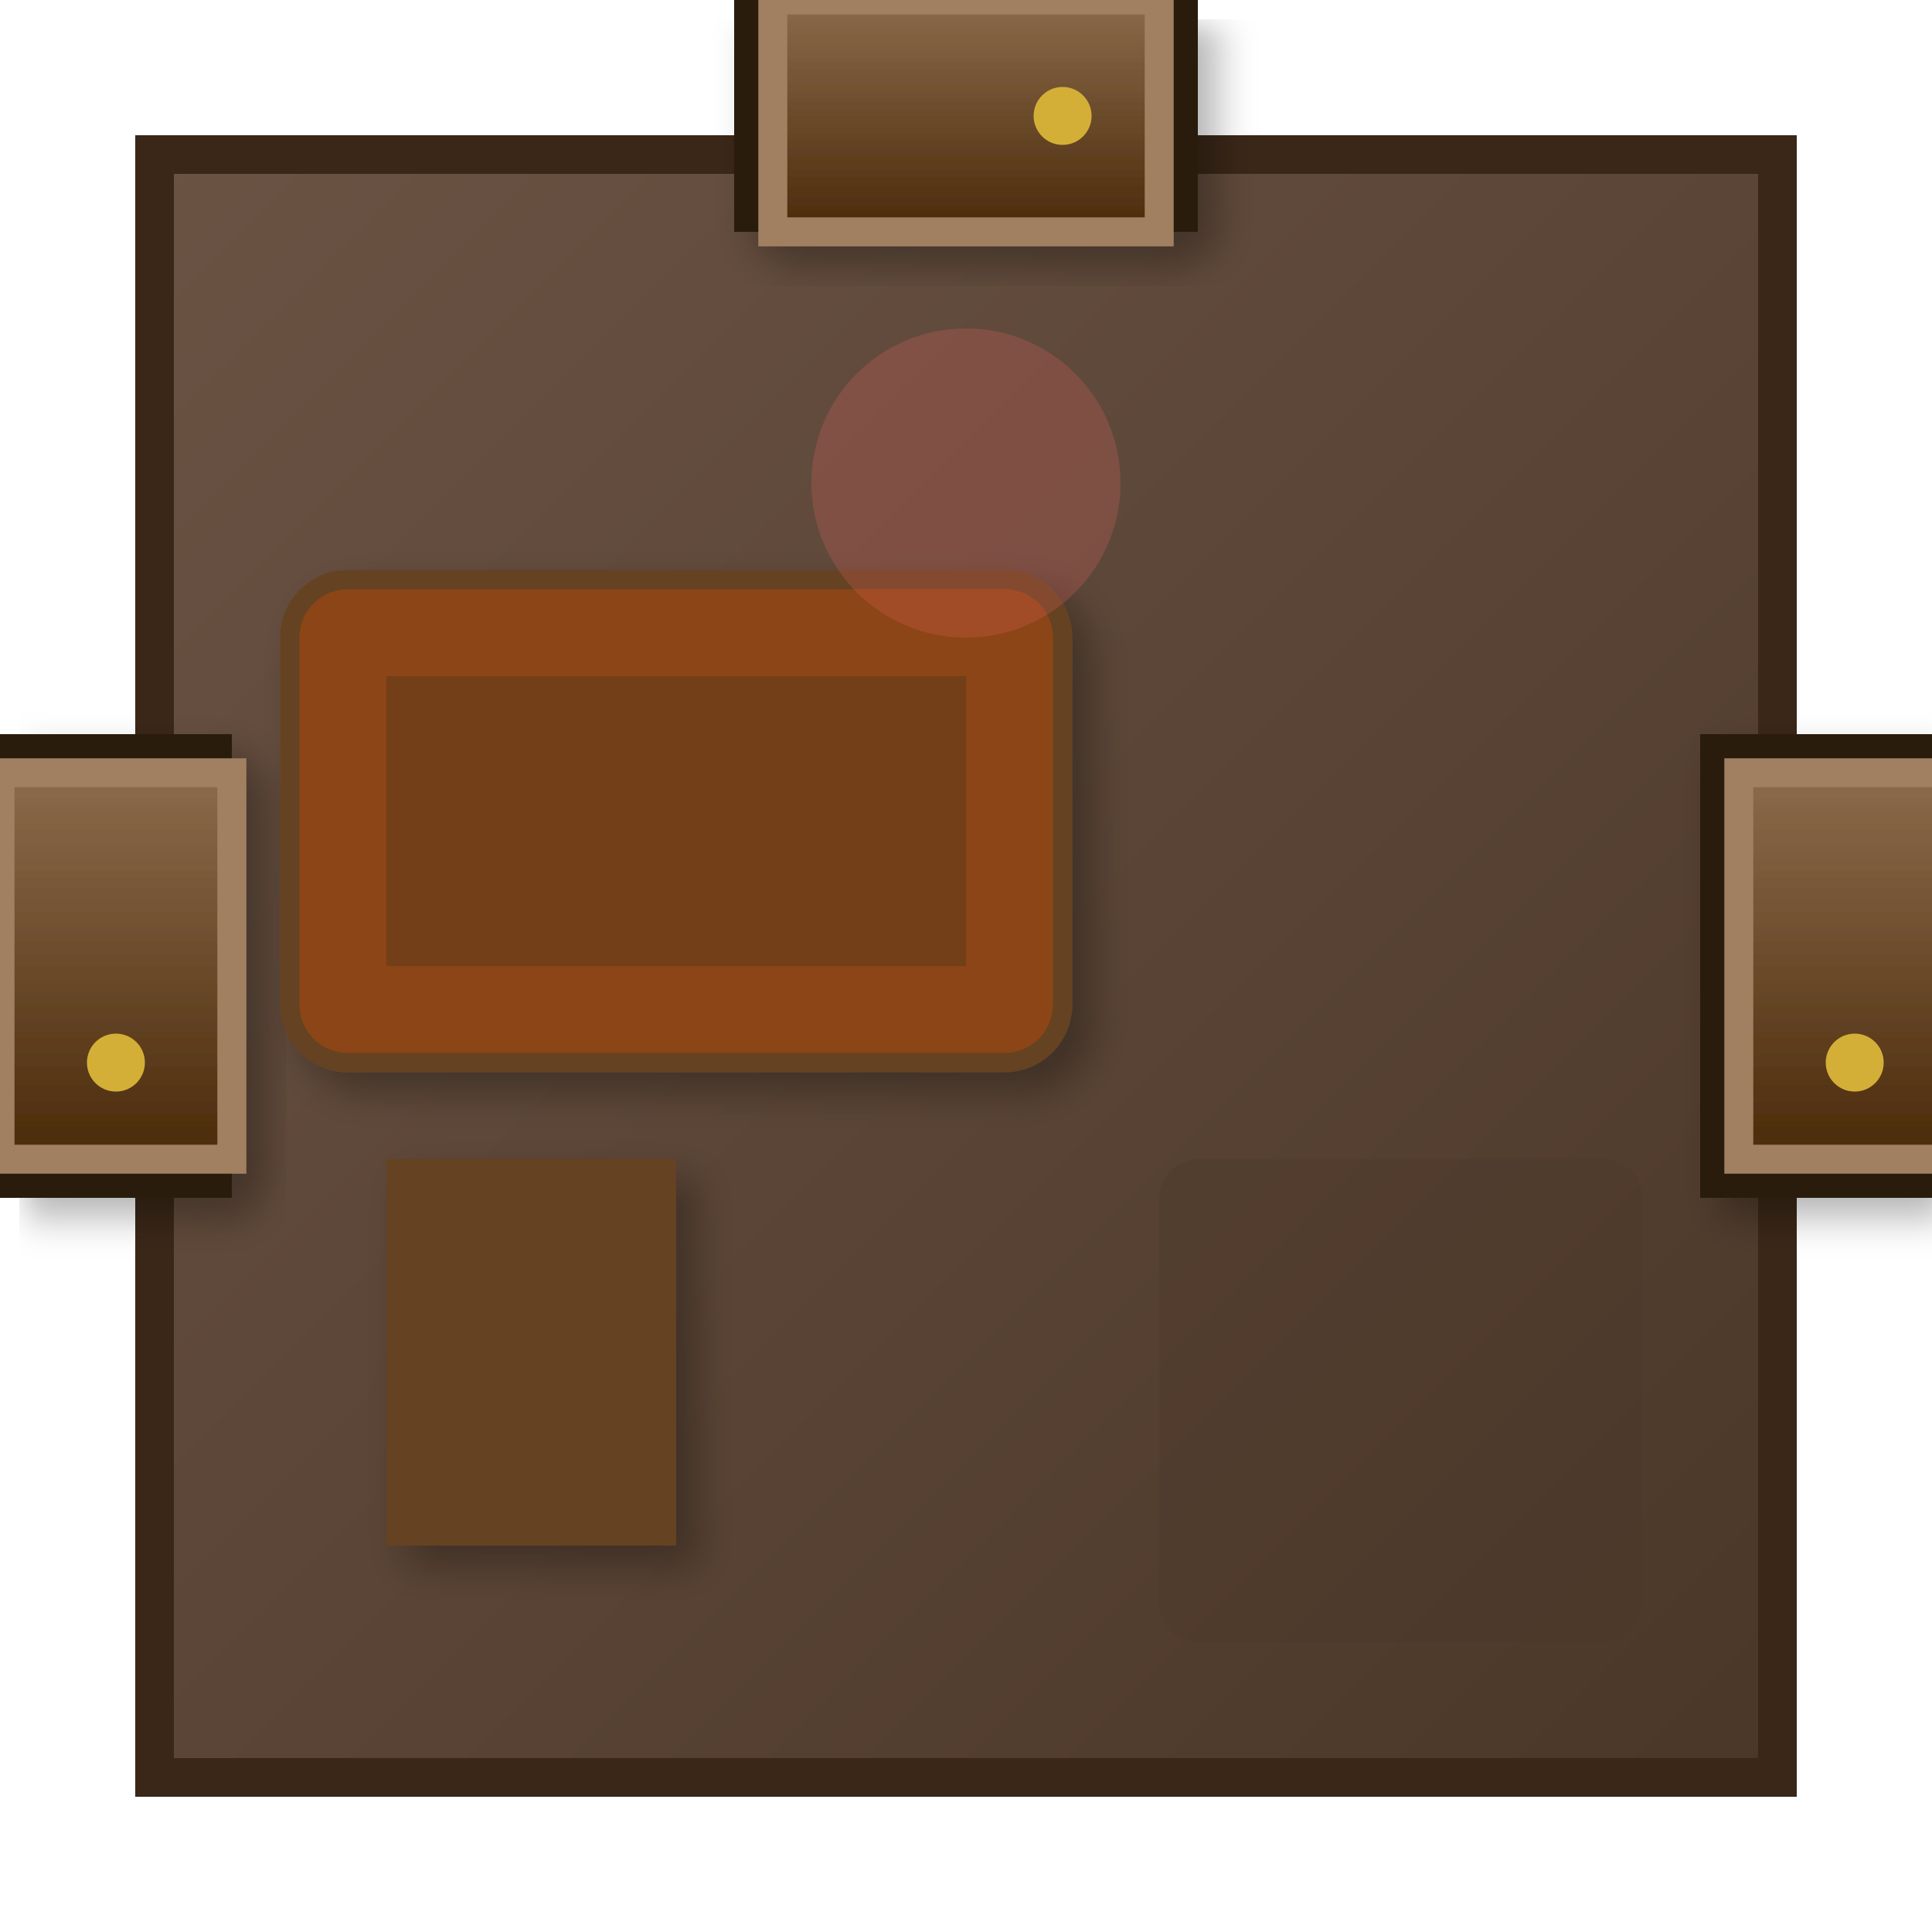
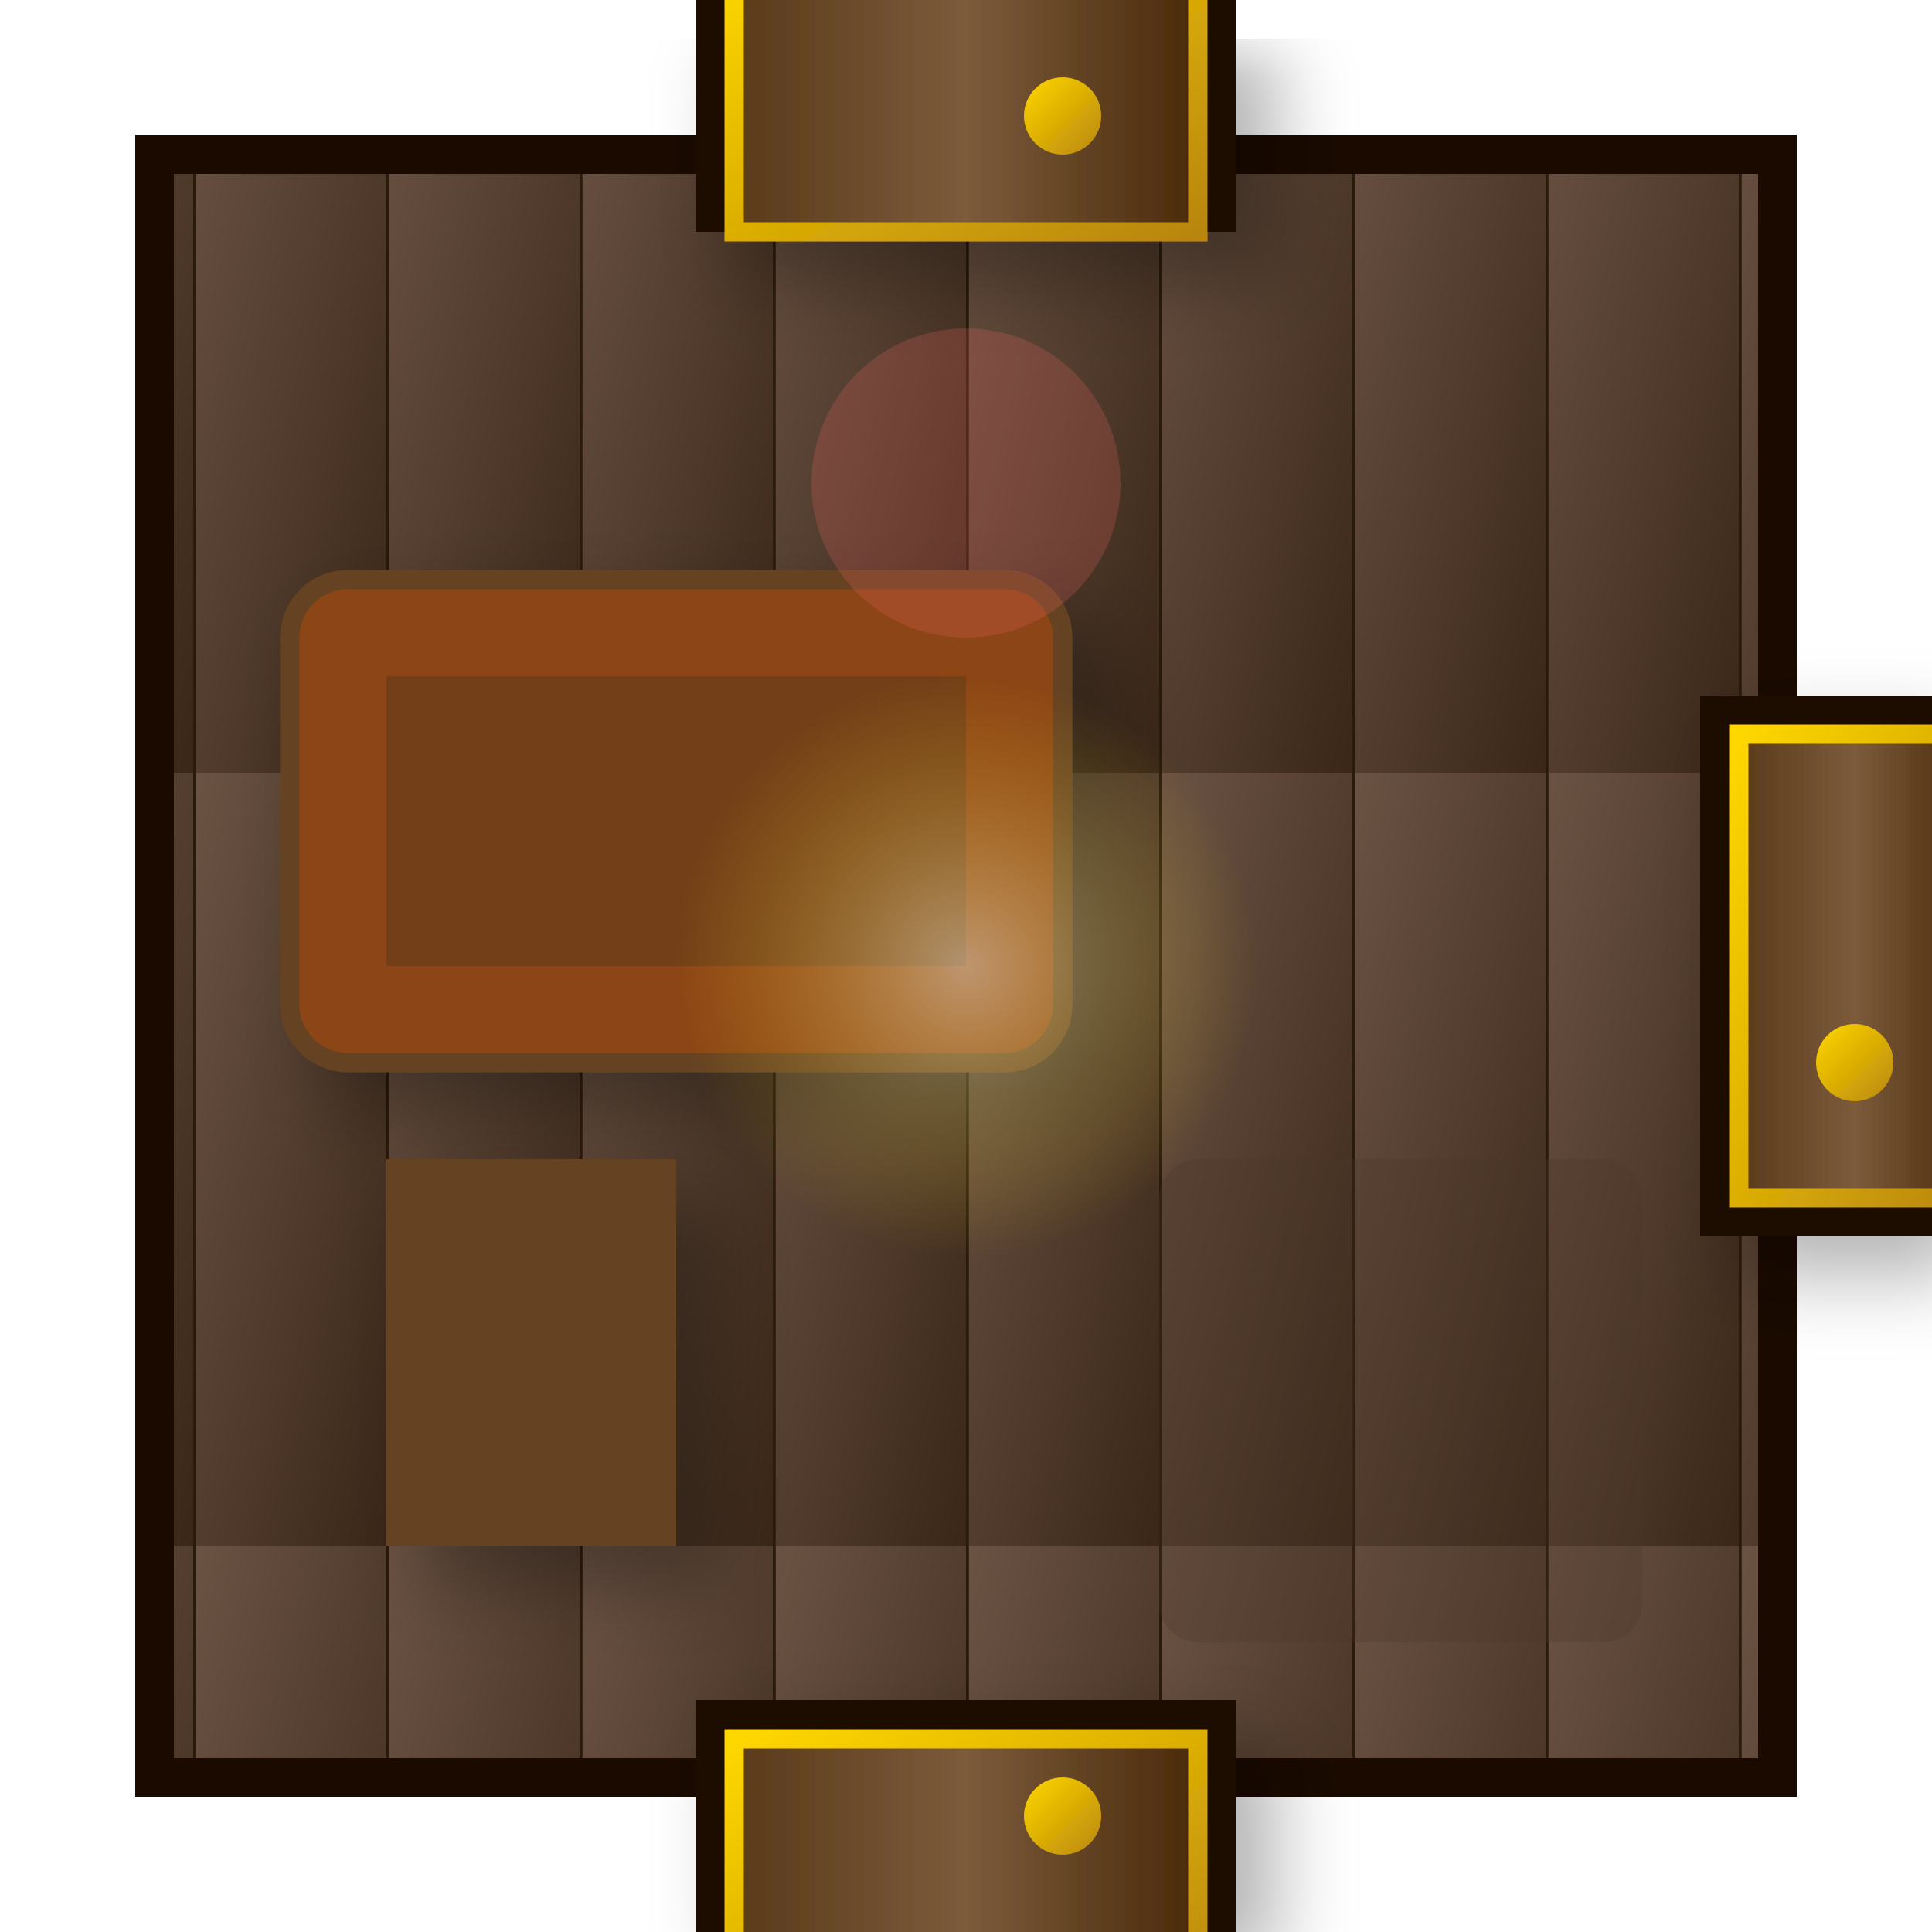
- <svg xmlns="http://www.w3.org/2000/svg" viewBox="0 0 100 100" width="300" height="300">
+ <svg xmlns="http://www.w3.org/2000/svg" viewBox="0 0 100 100" width="400" height="400">
  <defs>
    <linearGradient id="floorGrad" x1="0%" y1="0%" x2="100%" y2="100%">
      <stop offset="0%" style="stop-color:#6B5344" />
-       <stop offset="100%" style="stop-color:#4A3728" />
+       <stop offset="100%" style="stop-color:#3A2718" />
    </linearGradient>
-     <linearGradient id="doorGrad" x1="0%" y1="0%" x2="0%" y2="100%">
-       <stop offset="0%" style="stop-color:#8B6B4B" />
+     <pattern id="woodPattern" x="0" y="0" width="10" height="40" patternUnits="userSpaceOnUse">
+       <rect width="10" height="40" fill="url(#floorGrad)" />
+       <line x1="0" y1="0" x2="0" y2="40" stroke="#2A1A0A" stroke-width="0.3" />
+     </pattern>
+     <linearGradient id="doorWood" x1="0%" y1="0%" x2="100%" y2="0%">
+       <stop offset="0%" style="stop-color:#5A3A1A" />
+       <stop offset="50%" style="stop-color:#7B5B3B" />
      <stop offset="100%" style="stop-color:#4A2A0A" />
    </linearGradient>
-     <filter id="shadow" x="-20%" y="-20%" width="140%" height="140%">
-       <feDropShadow dx="1" dy="1" stdDeviation="1" flood-opacity="0.3" />
+     <linearGradient id="goldTrim" x1="0%" y1="0%" x2="100%" y2="100%">
+       <stop offset="0%" style="stop-color:#FFD700" />
+       <stop offset="100%" style="stop-color:#B8860B" />
+     </linearGradient>
+     <radialGradient id="lampGlow" cx="50%" cy="50%" r="50%">
+       <stop offset="0%" style="stop-color:#FFF8DC;stop-opacity:0.9" />
+       <stop offset="100%" style="stop-color:#FFD700;stop-opacity:0" />
+     </radialGradient>
+     <filter id="softShadow" x="-50%" y="-50%" width="200%" height="200%">
+       <feGaussianBlur in="SourceAlpha" stdDeviation="2" />
+       <feOffset dx="2" dy="2" />
+       <feComponentTransfer>
+         <feFuncA type="linear" slope="0.3" />
+       </feComponentTransfer>
+       <feMerge>
+         <feMergeNode />
+         <feMergeNode in="SourceGraphic" />
+       </feMerge>
    </filter>
  </defs>
-   <rect x="8" y="8" width="84" height="84" fill="url(#floorGrad)" stroke="#3A2718" stroke-width="2" />
-   <g filter="url(#shadow)">
-     <rect x="38" y="-2" width="24" height="14" fill="#2A1A0A" />
-     <rect x="40" y="0" width="20" height="12" fill="url(#doorGrad)" stroke="#A08060" stroke-width="1.5" />
-     <circle cx="55" cy="6" r="1.5" fill="#D4AF37" />
+   <rect x="8" y="8" width="84" height="84" fill="url(#woodPattern)" stroke="#1A0A00" stroke-width="2" />
+   <g filter="url(#softShadow)">
+     <rect x="36" y="-4" width="28" height="16" fill="#1A0A00" />
+     <rect x="38" y="-2" width="24" height="14" fill="url(#doorWood)" />
+     <rect x="38" y="-2" width="24" height="14" fill="none" stroke="url(#goldTrim)" stroke-width="1" />
+     <circle cx="55" cy="6" r="2" fill="url(#goldTrim)" />
  </g>
-   <g filter="url(#shadow)">
-     <rect x="88" y="38" width="14" height="24" fill="#2A1A0A" />
-     <rect x="90" y="40" width="12" height="20" fill="url(#doorGrad)" stroke="#A08060" stroke-width="1.5" />
-     <circle cx="96" cy="55" r="1.5" fill="#D4AF37" />
+   <g filter="url(#softShadow)">
+     <rect x="36" y="88" width="28" height="16" fill="#1A0A00" />
+     <rect x="38" y="90" width="24" height="14" fill="url(#doorWood)" />
+     <rect x="38" y="90" width="24" height="14" fill="none" stroke="url(#goldTrim)" stroke-width="1" />
+     <circle cx="55" cy="94" r="2" fill="url(#goldTrim)" />
  </g>
-   <g filter="url(#shadow)">
-     <rect x="-2" y="38" width="14" height="24" fill="#2A1A0A" />
-     <rect x="0" y="40" width="12" height="20" fill="url(#doorGrad)" stroke="#A08060" stroke-width="1.5" />
-     <circle cx="6" cy="55" r="1.5" fill="#D4AF37" />
+   <g filter="url(#softShadow)">
+     <rect x="88" y="36" width="16" height="28" fill="#1A0A00" />
+     <rect x="90" y="38" width="12" height="24" fill="url(#doorWood)" />
+     <rect x="90" y="38" width="12" height="24" fill="none" stroke="url(#goldTrim)" stroke-width="1" />
+     <circle cx="96" cy="55" r="2" fill="url(#goldTrim)" />
  </g>
-   <rect x="15" y="30" width="40" height="25" fill="#8B4513" stroke="#654321" rx="3" filter="url(#shadow)" />
+   <rect x="15" y="30" width="40" height="25" fill="#8B4513" stroke="#654321" rx="3" filter="url(#softShadow)" />
  <rect x="20" y="35" width="30" height="15" fill="#5A3A1A" opacity="0.5" />
-   <rect x="20" y="60" width="15" height="20" fill="#654321" filter="url(#shadow)" />
+   <rect x="20" y="60" width="15" height="20" fill="#654321" filter="url(#softShadow)" />
  <circle cx="50" cy="25" r="8" fill="#FF6B6B" opacity="0.2" />
  <rect x="60" y="60" width="25" height="25" fill="#4A3728" opacity="0.3" rx="2" />
+   <circle cx="50" cy="50" r="15" fill="url(#lampGlow)" opacity="0.5" />
</svg>
